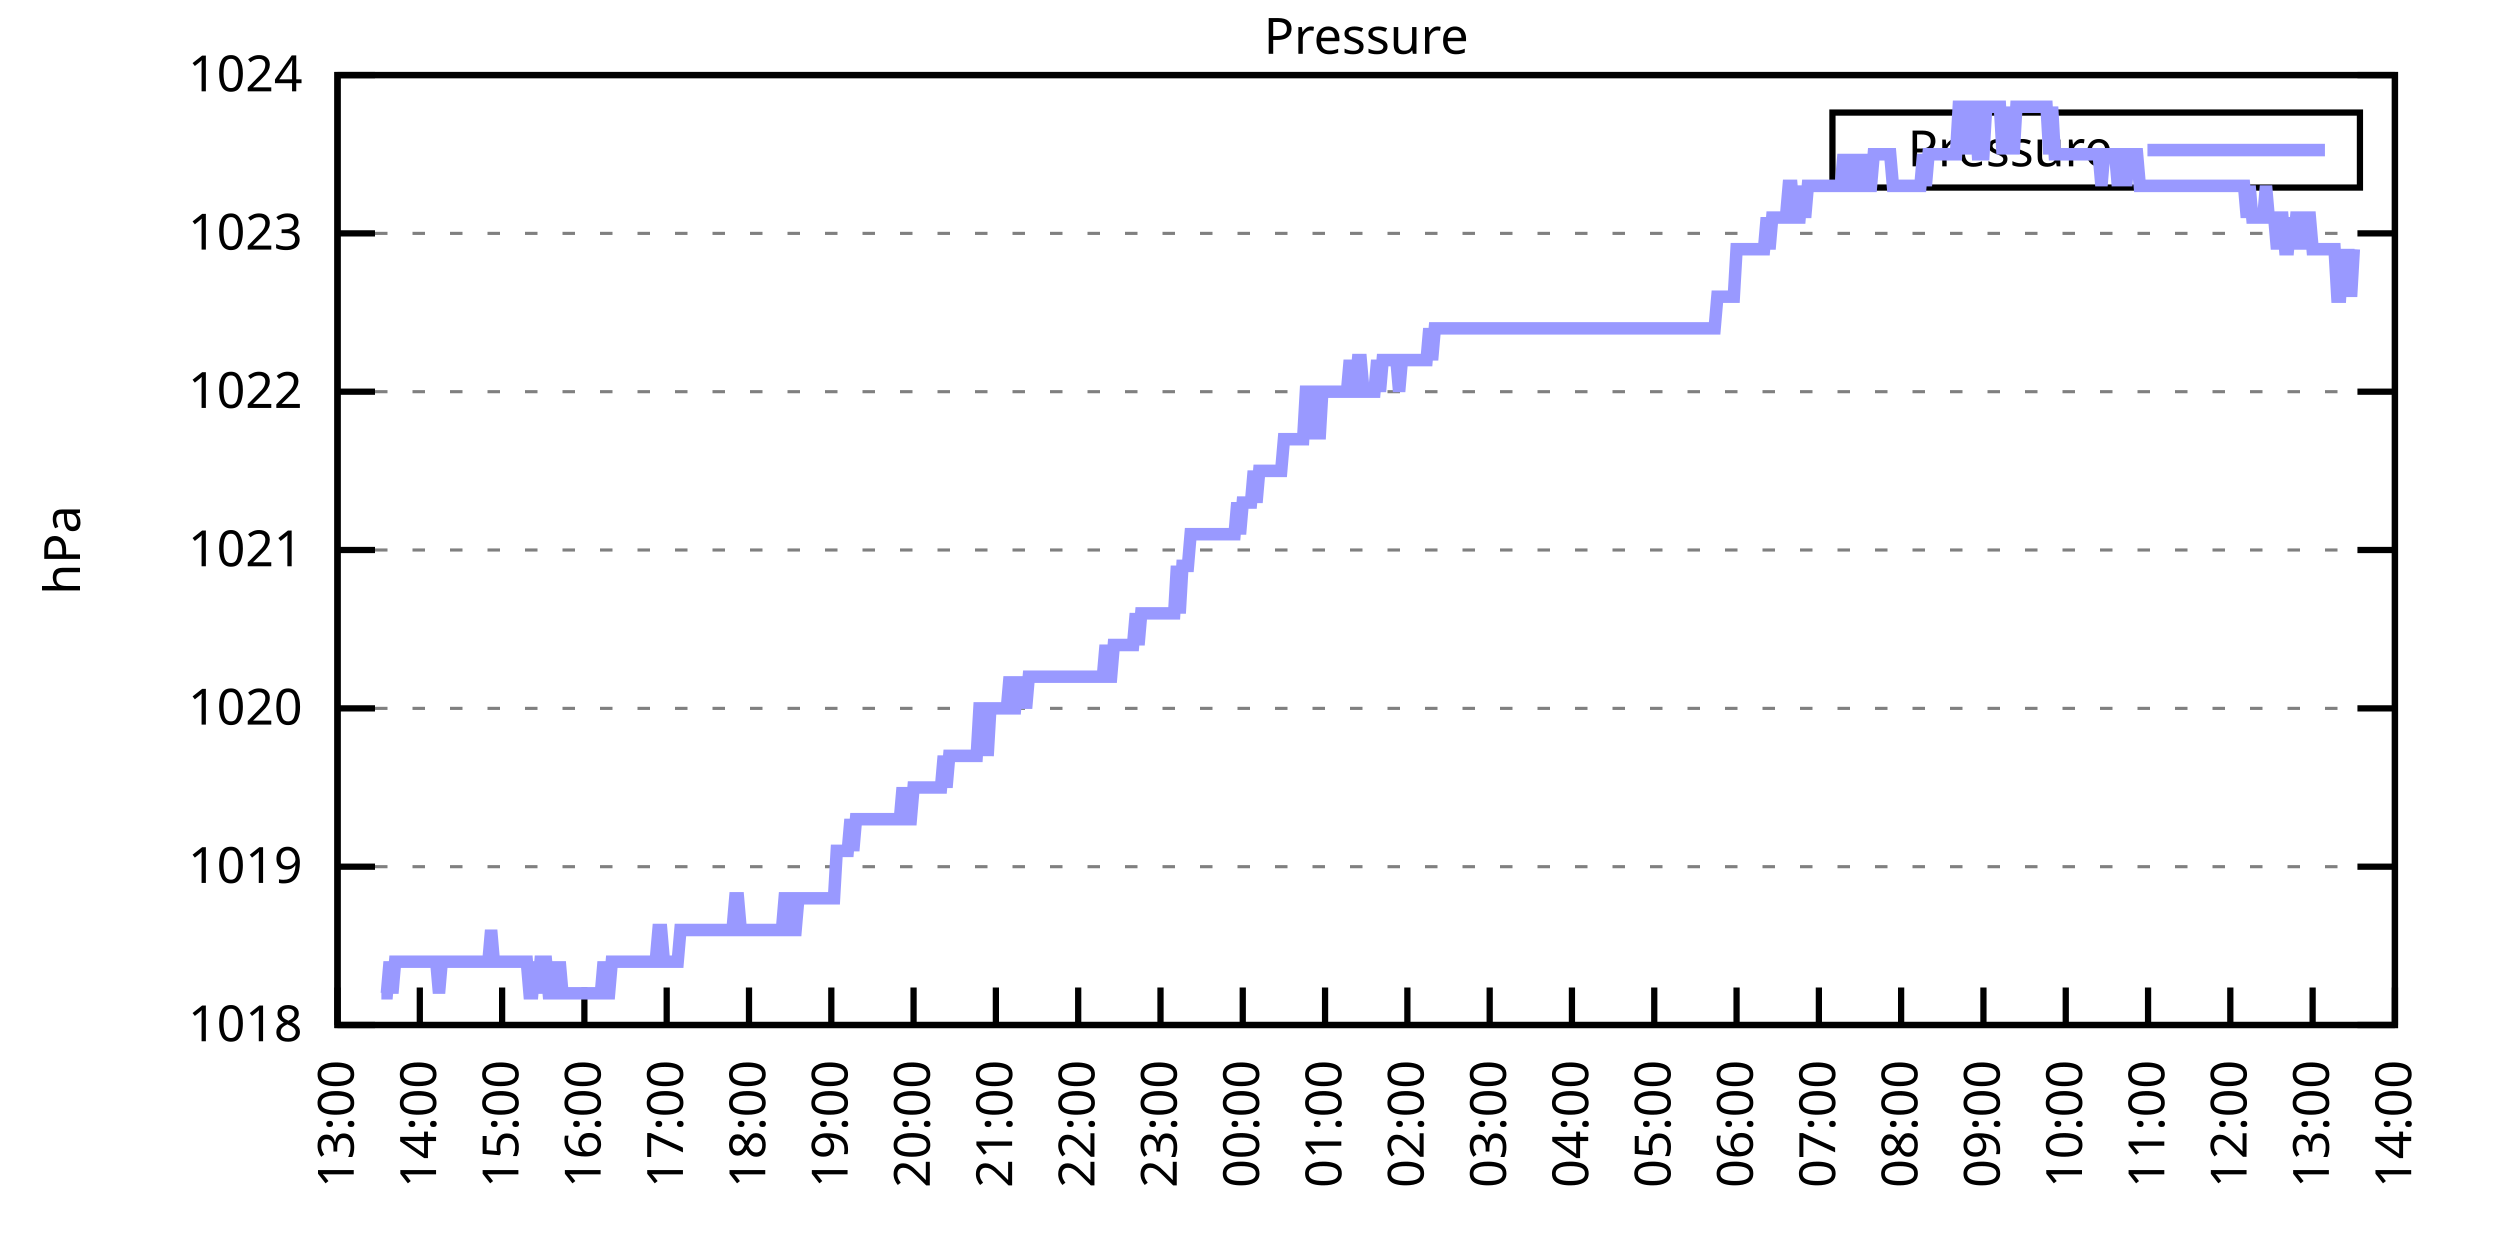
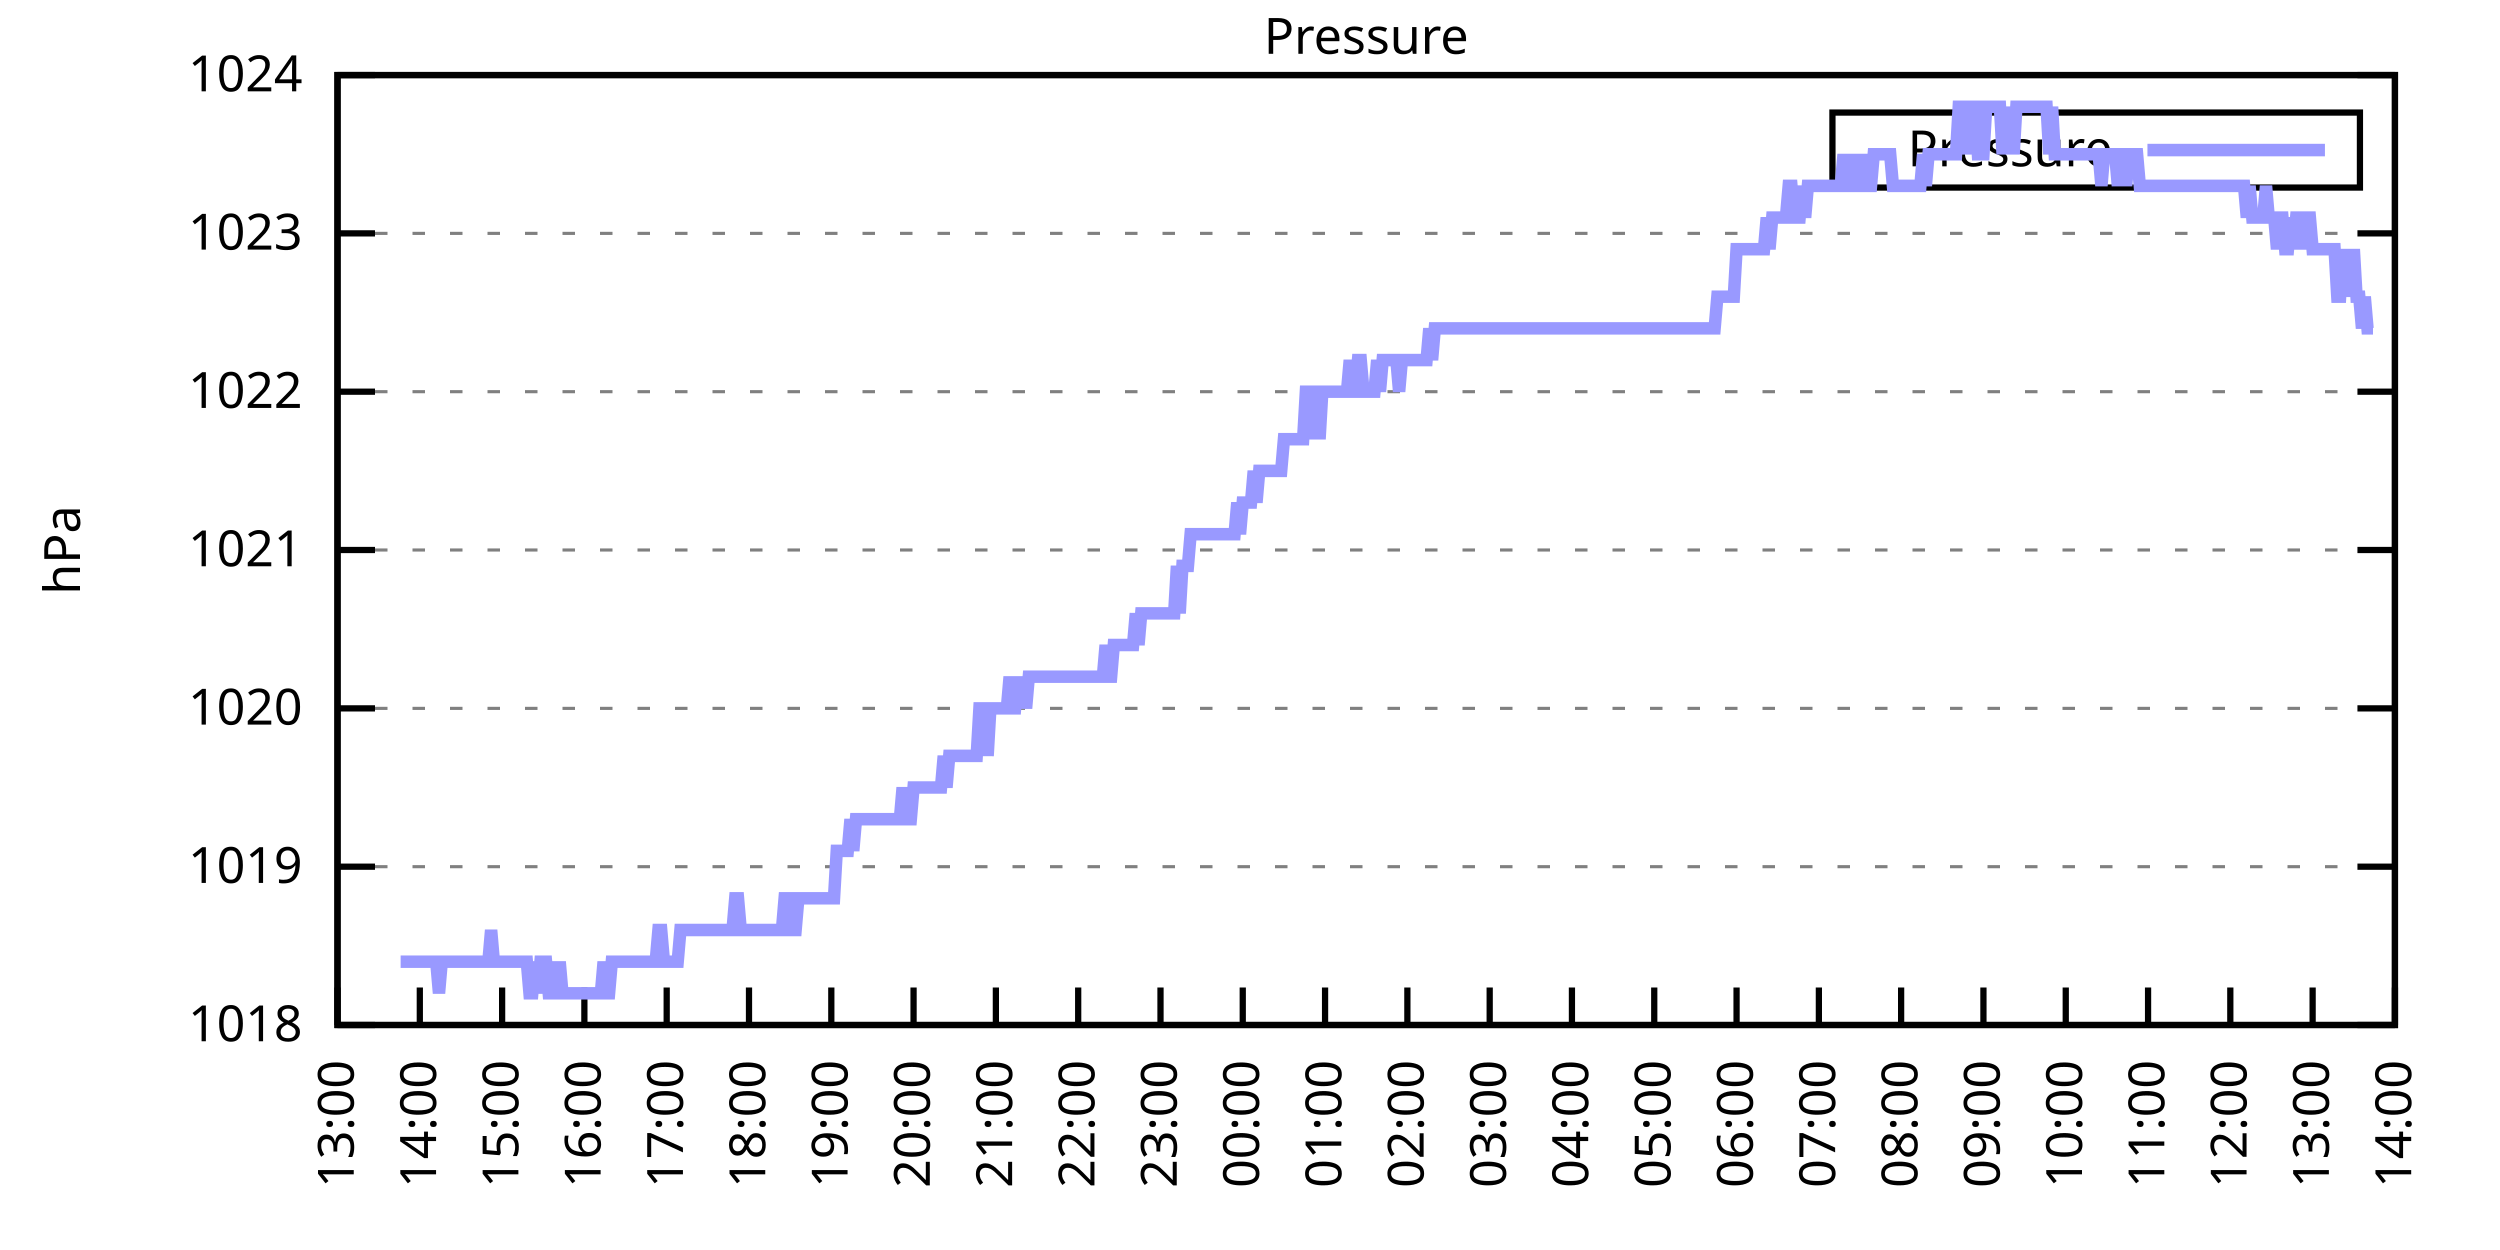
<svg xmlns="http://www.w3.org/2000/svg" xmlns:xlink="http://www.w3.org/1999/xlink" width="400" height="200" viewBox="0 0 400 200">
  <g id="gnuplot_canvas">
    <rect x="0" y="0" width="400" height="200" fill="none" />
    <defs>
      <circle id="gpDot" r="0.5" stroke-width="0.5" stroke="currentColor" />
      <path id="gpPt0" stroke-width="0.333" stroke="currentColor" d="M-1,0 h2 M0,-1 v2" />
      <path id="gpPt1" stroke-width="0.333" stroke="currentColor" d="M-1,-1 L1,1 M1,-1 L-1,1" />
      <path id="gpPt2" stroke-width="0.333" stroke="currentColor" d="M-1,0 L1,0 M0,-1 L0,1 M-1,-1 L1,1 M-1,1 L1,-1" />
      <rect id="gpPt3" stroke-width="0.333" stroke="currentColor" x="-1" y="-1" width="2" height="2" />
      <rect id="gpPt4" stroke-width="0.333" stroke="currentColor" fill="currentColor" x="-1" y="-1" width="2" height="2" />
      <circle id="gpPt5" stroke-width="0.333" stroke="currentColor" cx="0" cy="0" r="1" />
      <use xlink:href="#gpPt5" id="gpPt6" fill="currentColor" stroke="none" />
      <path id="gpPt7" stroke-width="0.333" stroke="currentColor" d="M0,-1.33 L-1.33,0.67 L1.33,0.67 z" />
      <use xlink:href="#gpPt7" id="gpPt8" fill="currentColor" stroke="none" />
      <use xlink:href="#gpPt7" id="gpPt9" stroke="currentColor" transform="rotate(180)" />
      <use xlink:href="#gpPt9" id="gpPt10" fill="currentColor" stroke="none" />
      <use xlink:href="#gpPt3" id="gpPt11" stroke="currentColor" transform="rotate(45)" />
      <use xlink:href="#gpPt11" id="gpPt12" fill="currentColor" stroke="none" />
      <path id="gpPt13" stroke-width="0.333" stroke="currentColor" d="M0,1.330 L1.265,0.411 L0.782,-1.067 L-0.782,-1.076 L-1.265,0.411 z" />
      <use xlink:href="#gpPt13" id="gpPt14" fill="currentColor" stroke="none" />
      <filter id="textbox" filterUnits="objectBoundingBox" x="0" y="0" height="1" width="1">
        <feFlood flood-color="white" flood-opacity="1" result="bgnd" />
        <feComposite in="SourceGraphic" in2="bgnd" operator="atop" />
      </filter>
      <filter id="greybox" filterUnits="objectBoundingBox" x="0" y="0" height="1" width="1">
        <feFlood flood-color="lightgrey" flood-opacity="1" result="grey" />
        <feComposite in="SourceGraphic" in2="grey" operator="atop" />
      </filter>
    </defs>
    <g fill="none" color="white" stroke="currentColor" stroke-width="1.00" stroke-linecap="butt" stroke-linejoin="miter">
</g>
    <g fill="none" color="black" stroke="currentColor" stroke-width="1.00" stroke-linecap="butt" stroke-linejoin="miter">
      <g stroke="none" shape-rendering="crispEdges">
        <polygon fill="rgb(255, 255, 255)" points="54.00,164.00 383.18,164.00 383.18,12.02 54.00,12.02 " />
      </g>
    </g>
    <g fill="none" color="black" stroke="currentColor" stroke-width="1.00" stroke-linecap="butt" stroke-linejoin="miter">
</g>
    <g fill="none" color="black" stroke="black" stroke-width="0.50" stroke-linecap="butt" stroke-linejoin="miter">
</g>
    <g fill="none" color="gray" stroke="currentColor" stroke-width="0.50" stroke-linecap="butt" stroke-linejoin="miter">
      <path stroke="gray" stroke-dasharray="2,4" class="gridline" d="M54.00,164.00 L383.19,164.00  " />
    </g>
    <g fill="none" color="gray" stroke="gray" stroke-width="1.00" stroke-linecap="butt" stroke-linejoin="miter">
</g>
    <g fill="none" color="black" stroke="currentColor" stroke-width="1.00" stroke-linecap="butt" stroke-linejoin="miter">
      <path stroke="black" d="M54.00,164.00 L60.00,164.00 M383.19,164.00 L377.19,164.00  " />
      <g transform="translate(48.40,166.60)" stroke="none" fill="black" font-family="Sans" font-size="8.00" text-anchor="end">
        <text>
          <tspan font-family="Sans"> 1018</tspan>
        </text>
      </g>
    </g>
    <g fill="none" color="black" stroke="currentColor" stroke-width="1.00" stroke-linecap="butt" stroke-linejoin="miter">
</g>
    <g fill="none" color="black" stroke="black" stroke-width="0.50" stroke-linecap="butt" stroke-linejoin="miter">
</g>
    <g fill="none" color="gray" stroke="currentColor" stroke-width="0.50" stroke-linecap="butt" stroke-linejoin="miter">
      <path stroke="gray" stroke-dasharray="2,4" class="gridline" d="M54.00,138.67 L383.19,138.67  " />
    </g>
    <g fill="none" color="gray" stroke="gray" stroke-width="1.00" stroke-linecap="butt" stroke-linejoin="miter">
</g>
    <g fill="none" color="black" stroke="currentColor" stroke-width="1.00" stroke-linecap="butt" stroke-linejoin="miter">
      <path stroke="black" d="M54.00,138.67 L60.00,138.67 M383.19,138.67 L377.19,138.67  " />
      <g transform="translate(48.40,141.27)" stroke="none" fill="black" font-family="Sans" font-size="8.00" text-anchor="end">
        <text>
          <tspan font-family="Sans"> 1019</tspan>
        </text>
      </g>
    </g>
    <g fill="none" color="black" stroke="currentColor" stroke-width="1.00" stroke-linecap="butt" stroke-linejoin="miter">
</g>
    <g fill="none" color="black" stroke="black" stroke-width="0.50" stroke-linecap="butt" stroke-linejoin="miter">
</g>
    <g fill="none" color="gray" stroke="currentColor" stroke-width="0.50" stroke-linecap="butt" stroke-linejoin="miter">
      <path stroke="gray" stroke-dasharray="2,4" class="gridline" d="M54.00,113.34 L383.19,113.34  " />
    </g>
    <g fill="none" color="gray" stroke="gray" stroke-width="1.00" stroke-linecap="butt" stroke-linejoin="miter">
</g>
    <g fill="none" color="black" stroke="currentColor" stroke-width="1.00" stroke-linecap="butt" stroke-linejoin="miter">
      <path stroke="black" d="M54.00,113.34 L60.00,113.34 M383.19,113.34 L377.19,113.34  " />
      <g transform="translate(48.40,115.94)" stroke="none" fill="black" font-family="Sans" font-size="8.00" text-anchor="end">
        <text>
          <tspan font-family="Sans"> 1020</tspan>
        </text>
      </g>
    </g>
    <g fill="none" color="black" stroke="currentColor" stroke-width="1.00" stroke-linecap="butt" stroke-linejoin="miter">
</g>
    <g fill="none" color="black" stroke="black" stroke-width="0.50" stroke-linecap="butt" stroke-linejoin="miter">
</g>
    <g fill="none" color="gray" stroke="currentColor" stroke-width="0.50" stroke-linecap="butt" stroke-linejoin="miter">
      <path stroke="gray" stroke-dasharray="2,4" class="gridline" d="M54.00,88.00 L383.19,88.00  " />
    </g>
    <g fill="none" color="gray" stroke="gray" stroke-width="1.00" stroke-linecap="butt" stroke-linejoin="miter">
</g>
    <g fill="none" color="black" stroke="currentColor" stroke-width="1.00" stroke-linecap="butt" stroke-linejoin="miter">
      <path stroke="black" d="M54.00,88.00 L60.00,88.00 M383.19,88.00 L377.19,88.00  " />
      <g transform="translate(48.40,90.60)" stroke="none" fill="black" font-family="Sans" font-size="8.00" text-anchor="end">
        <text>
          <tspan font-family="Sans"> 1021</tspan>
        </text>
      </g>
    </g>
    <g fill="none" color="black" stroke="currentColor" stroke-width="1.00" stroke-linecap="butt" stroke-linejoin="miter">
</g>
    <g fill="none" color="black" stroke="black" stroke-width="0.50" stroke-linecap="butt" stroke-linejoin="miter">
</g>
    <g fill="none" color="gray" stroke="currentColor" stroke-width="0.50" stroke-linecap="butt" stroke-linejoin="miter">
      <path stroke="gray" stroke-dasharray="2,4" class="gridline" d="M54.00,62.67 L383.19,62.67  " />
    </g>
    <g fill="none" color="gray" stroke="gray" stroke-width="1.00" stroke-linecap="butt" stroke-linejoin="miter">
</g>
    <g fill="none" color="black" stroke="currentColor" stroke-width="1.00" stroke-linecap="butt" stroke-linejoin="miter">
      <path stroke="black" d="M54.00,62.67 L60.00,62.67 M383.19,62.67 L377.19,62.67  " />
      <g transform="translate(48.40,65.27)" stroke="none" fill="black" font-family="Sans" font-size="8.00" text-anchor="end">
        <text>
          <tspan font-family="Sans"> 1022</tspan>
        </text>
      </g>
    </g>
    <g fill="none" color="black" stroke="currentColor" stroke-width="1.00" stroke-linecap="butt" stroke-linejoin="miter">
</g>
    <g fill="none" color="black" stroke="black" stroke-width="0.50" stroke-linecap="butt" stroke-linejoin="miter">
</g>
    <g fill="none" color="gray" stroke="currentColor" stroke-width="0.50" stroke-linecap="butt" stroke-linejoin="miter">
      <path stroke="gray" stroke-dasharray="2,4" class="gridline" d="M54.00,37.34 L383.19,37.34  " />
    </g>
    <g fill="none" color="gray" stroke="gray" stroke-width="1.00" stroke-linecap="butt" stroke-linejoin="miter">
</g>
    <g fill="none" color="black" stroke="currentColor" stroke-width="1.00" stroke-linecap="butt" stroke-linejoin="miter">
      <path stroke="black" d="M54.00,37.34 L60.00,37.34 M383.19,37.34 L377.19,37.34  " />
      <g transform="translate(48.40,39.94)" stroke="none" fill="black" font-family="Sans" font-size="8.00" text-anchor="end">
        <text>
          <tspan font-family="Sans"> 1023</tspan>
        </text>
      </g>
    </g>
    <g fill="none" color="black" stroke="currentColor" stroke-width="1.00" stroke-linecap="butt" stroke-linejoin="miter">
</g>
    <g fill="none" color="black" stroke="black" stroke-width="0.50" stroke-linecap="butt" stroke-linejoin="miter">
</g>
    <g fill="none" color="gray" stroke="currentColor" stroke-width="0.50" stroke-linecap="butt" stroke-linejoin="miter">
      <path stroke="gray" stroke-dasharray="2,4" class="gridline" d="M54.00,12.01 L383.19,12.01  " />
    </g>
    <g fill="none" color="gray" stroke="gray" stroke-width="1.00" stroke-linecap="butt" stroke-linejoin="miter">
</g>
    <g fill="none" color="black" stroke="currentColor" stroke-width="1.00" stroke-linecap="butt" stroke-linejoin="miter">
      <path stroke="black" d="M54.00,12.01 L60.00,12.01 M383.19,12.01 L377.19,12.01  " />
      <g transform="translate(48.40,14.61)" stroke="none" fill="black" font-family="Sans" font-size="8.00" text-anchor="end">
        <text>
          <tspan font-family="Sans"> 1024</tspan>
        </text>
      </g>
    </g>
    <g fill="none" color="black" stroke="currentColor" stroke-width="1.00" stroke-linecap="butt" stroke-linejoin="miter">
      <path stroke="black" d="M54.00,164.00 L54.00,158.00  " />
      <g transform="translate(56.60,169.60) rotate(270.00)" stroke="none" fill="black" font-family="Sans" font-size="8.00" text-anchor="end">
        <text>
          <tspan font-family="Sans">13:00</tspan>
        </text>
      </g>
    </g>
    <g fill="none" color="black" stroke="currentColor" stroke-width="1.00" stroke-linecap="butt" stroke-linejoin="miter">
      <path stroke="black" d="M67.17,164.00 L67.17,158.00  " />
      <g transform="translate(69.77,169.60) rotate(270.00)" stroke="none" fill="black" font-family="Sans" font-size="8.00" text-anchor="end">
        <text>
          <tspan font-family="Sans">14:00</tspan>
        </text>
      </g>
    </g>
    <g fill="none" color="black" stroke="currentColor" stroke-width="1.00" stroke-linecap="butt" stroke-linejoin="miter">
      <path stroke="black" d="M80.34,164.00 L80.34,158.00  " />
      <g transform="translate(82.94,169.60) rotate(270.00)" stroke="none" fill="black" font-family="Sans" font-size="8.00" text-anchor="end">
        <text>
          <tspan font-family="Sans">15:00</tspan>
        </text>
      </g>
    </g>
    <g fill="none" color="black" stroke="currentColor" stroke-width="1.00" stroke-linecap="butt" stroke-linejoin="miter">
      <path stroke="black" d="M93.50,164.00 L93.50,158.00  " />
      <g transform="translate(96.10,169.60) rotate(270.00)" stroke="none" fill="black" font-family="Sans" font-size="8.00" text-anchor="end">
        <text>
          <tspan font-family="Sans">16:00</tspan>
        </text>
      </g>
    </g>
    <g fill="none" color="black" stroke="currentColor" stroke-width="1.00" stroke-linecap="butt" stroke-linejoin="miter">
      <path stroke="black" d="M106.67,164.00 L106.67,158.00  " />
      <g transform="translate(109.27,169.60) rotate(270.00)" stroke="none" fill="black" font-family="Sans" font-size="8.00" text-anchor="end">
        <text>
          <tspan font-family="Sans">17:00</tspan>
        </text>
      </g>
    </g>
    <g fill="none" color="black" stroke="currentColor" stroke-width="1.00" stroke-linecap="butt" stroke-linejoin="miter">
      <path stroke="black" d="M119.84,164.00 L119.84,158.00  " />
      <g transform="translate(122.44,169.60) rotate(270.00)" stroke="none" fill="black" font-family="Sans" font-size="8.00" text-anchor="end">
        <text>
          <tspan font-family="Sans">18:00</tspan>
        </text>
      </g>
    </g>
    <g fill="none" color="black" stroke="currentColor" stroke-width="1.00" stroke-linecap="butt" stroke-linejoin="miter">
      <path stroke="black" d="M133.01,164.00 L133.01,158.00  " />
      <g transform="translate(135.61,169.60) rotate(270.00)" stroke="none" fill="black" font-family="Sans" font-size="8.00" text-anchor="end">
        <text>
          <tspan font-family="Sans">19:00</tspan>
        </text>
      </g>
    </g>
    <g fill="none" color="black" stroke="currentColor" stroke-width="1.00" stroke-linecap="butt" stroke-linejoin="miter">
      <path stroke="black" d="M146.17,164.00 L146.17,158.00  " />
      <g transform="translate(148.77,169.60) rotate(270.00)" stroke="none" fill="black" font-family="Sans" font-size="8.00" text-anchor="end">
        <text>
          <tspan font-family="Sans">20:00</tspan>
        </text>
      </g>
    </g>
    <g fill="none" color="black" stroke="currentColor" stroke-width="1.00" stroke-linecap="butt" stroke-linejoin="miter">
      <path stroke="black" d="M159.34,164.00 L159.34,158.00  " />
      <g transform="translate(161.94,169.60) rotate(270.00)" stroke="none" fill="black" font-family="Sans" font-size="8.00" text-anchor="end">
        <text>
          <tspan font-family="Sans">21:00</tspan>
        </text>
      </g>
    </g>
    <g fill="none" color="black" stroke="currentColor" stroke-width="1.00" stroke-linecap="butt" stroke-linejoin="miter">
      <path stroke="black" d="M172.51,164.00 L172.51,158.00  " />
      <g transform="translate(175.11,169.60) rotate(270.00)" stroke="none" fill="black" font-family="Sans" font-size="8.00" text-anchor="end">
        <text>
          <tspan font-family="Sans">22:00</tspan>
        </text>
      </g>
    </g>
    <g fill="none" color="black" stroke="currentColor" stroke-width="1.00" stroke-linecap="butt" stroke-linejoin="miter">
      <path stroke="black" d="M185.68,164.00 L185.68,158.00  " />
      <g transform="translate(188.28,169.60) rotate(270.00)" stroke="none" fill="black" font-family="Sans" font-size="8.00" text-anchor="end">
        <text>
          <tspan font-family="Sans">23:00</tspan>
        </text>
      </g>
    </g>
    <g fill="none" color="black" stroke="currentColor" stroke-width="1.00" stroke-linecap="butt" stroke-linejoin="miter">
      <path stroke="black" d="M198.84,164.00 L198.84,158.00  " />
      <g transform="translate(201.44,169.60) rotate(270.00)" stroke="none" fill="black" font-family="Sans" font-size="8.00" text-anchor="end">
        <text>
          <tspan font-family="Sans">00:00</tspan>
        </text>
      </g>
    </g>
    <g fill="none" color="black" stroke="currentColor" stroke-width="1.00" stroke-linecap="butt" stroke-linejoin="miter">
      <path stroke="black" d="M212.01,164.00 L212.01,158.00  " />
      <g transform="translate(214.61,169.60) rotate(270.00)" stroke="none" fill="black" font-family="Sans" font-size="8.00" text-anchor="end">
        <text>
          <tspan font-family="Sans">01:00</tspan>
        </text>
      </g>
    </g>
    <g fill="none" color="black" stroke="currentColor" stroke-width="1.00" stroke-linecap="butt" stroke-linejoin="miter">
      <path stroke="black" d="M225.18,164.00 L225.18,158.00  " />
      <g transform="translate(227.78,169.60) rotate(270.00)" stroke="none" fill="black" font-family="Sans" font-size="8.00" text-anchor="end">
        <text>
          <tspan font-family="Sans">02:00</tspan>
        </text>
      </g>
    </g>
    <g fill="none" color="black" stroke="currentColor" stroke-width="1.00" stroke-linecap="butt" stroke-linejoin="miter">
      <path stroke="black" d="M238.35,164.00 L238.35,158.00  " />
      <g transform="translate(240.95,169.60) rotate(270.00)" stroke="none" fill="black" font-family="Sans" font-size="8.00" text-anchor="end">
        <text>
          <tspan font-family="Sans">03:00</tspan>
        </text>
      </g>
    </g>
    <g fill="none" color="black" stroke="currentColor" stroke-width="1.00" stroke-linecap="butt" stroke-linejoin="miter">
      <path stroke="black" d="M251.51,164.00 L251.51,158.00  " />
      <g transform="translate(254.11,169.60) rotate(270.00)" stroke="none" fill="black" font-family="Sans" font-size="8.00" text-anchor="end">
        <text>
          <tspan font-family="Sans">04:00</tspan>
        </text>
      </g>
    </g>
    <g fill="none" color="black" stroke="currentColor" stroke-width="1.00" stroke-linecap="butt" stroke-linejoin="miter">
      <path stroke="black" d="M264.68,164.00 L264.68,158.00  " />
      <g transform="translate(267.28,169.60) rotate(270.00)" stroke="none" fill="black" font-family="Sans" font-size="8.00" text-anchor="end">
        <text>
          <tspan font-family="Sans">05:00</tspan>
        </text>
      </g>
    </g>
    <g fill="none" color="black" stroke="currentColor" stroke-width="1.00" stroke-linecap="butt" stroke-linejoin="miter">
      <path stroke="black" d="M277.85,164.00 L277.85,158.00  " />
      <g transform="translate(280.45,169.60) rotate(270.00)" stroke="none" fill="black" font-family="Sans" font-size="8.00" text-anchor="end">
        <text>
          <tspan font-family="Sans">06:00</tspan>
        </text>
      </g>
    </g>
    <g fill="none" color="black" stroke="currentColor" stroke-width="1.00" stroke-linecap="butt" stroke-linejoin="miter">
      <path stroke="black" d="M291.02,164.00 L291.02,158.00  " />
      <g transform="translate(293.62,169.60) rotate(270.00)" stroke="none" fill="black" font-family="Sans" font-size="8.00" text-anchor="end">
        <text>
          <tspan font-family="Sans">07:00</tspan>
        </text>
      </g>
    </g>
    <g fill="none" color="black" stroke="currentColor" stroke-width="1.00" stroke-linecap="butt" stroke-linejoin="miter">
      <path stroke="black" d="M304.18,164.00 L304.18,158.00  " />
      <g transform="translate(306.78,169.60) rotate(270.00)" stroke="none" fill="black" font-family="Sans" font-size="8.00" text-anchor="end">
        <text>
          <tspan font-family="Sans">08:00</tspan>
        </text>
      </g>
    </g>
    <g fill="none" color="black" stroke="currentColor" stroke-width="1.00" stroke-linecap="butt" stroke-linejoin="miter">
      <path stroke="black" d="M317.35,164.00 L317.35,158.00  " />
      <g transform="translate(319.95,169.60) rotate(270.00)" stroke="none" fill="black" font-family="Sans" font-size="8.00" text-anchor="end">
        <text>
          <tspan font-family="Sans">09:00</tspan>
        </text>
      </g>
    </g>
    <g fill="none" color="black" stroke="currentColor" stroke-width="1.00" stroke-linecap="butt" stroke-linejoin="miter">
      <path stroke="black" d="M330.52,164.00 L330.52,158.00  " />
      <g transform="translate(333.12,169.60) rotate(270.00)" stroke="none" fill="black" font-family="Sans" font-size="8.00" text-anchor="end">
        <text>
          <tspan font-family="Sans">10:00</tspan>
        </text>
      </g>
    </g>
    <g fill="none" color="black" stroke="currentColor" stroke-width="1.00" stroke-linecap="butt" stroke-linejoin="miter">
      <path stroke="black" d="M343.69,164.00 L343.69,158.00  " />
      <g transform="translate(346.29,169.60) rotate(270.00)" stroke="none" fill="black" font-family="Sans" font-size="8.00" text-anchor="end">
        <text>
          <tspan font-family="Sans">11:00</tspan>
        </text>
      </g>
    </g>
    <g fill="none" color="black" stroke="currentColor" stroke-width="1.00" stroke-linecap="butt" stroke-linejoin="miter">
      <path stroke="black" d="M356.85,164.00 L356.85,158.00  " />
      <g transform="translate(359.45,169.60) rotate(270.00)" stroke="none" fill="black" font-family="Sans" font-size="8.00" text-anchor="end">
        <text>
          <tspan font-family="Sans">12:00</tspan>
        </text>
      </g>
    </g>
    <g fill="none" color="black" stroke="currentColor" stroke-width="1.00" stroke-linecap="butt" stroke-linejoin="miter">
      <path stroke="black" d="M370.02,164.00 L370.02,158.00  " />
      <g transform="translate(372.62,169.60) rotate(270.00)" stroke="none" fill="black" font-family="Sans" font-size="8.00" text-anchor="end">
        <text>
          <tspan font-family="Sans">13:00</tspan>
        </text>
      </g>
    </g>
    <g fill="none" color="black" stroke="currentColor" stroke-width="1.00" stroke-linecap="butt" stroke-linejoin="miter">
      <path stroke="black" d="M383.19,164.00 L383.19,158.00  " />
      <g transform="translate(385.79,169.60) rotate(270.00)" stroke="none" fill="black" font-family="Sans" font-size="8.00" text-anchor="end">
        <text>
          <tspan font-family="Sans">14:00</tspan>
        </text>
      </g>
    </g>
    <g fill="none" color="black" stroke="currentColor" stroke-width="1.00" stroke-linecap="butt" stroke-linejoin="miter">
</g>
    <g fill="none" color="black" stroke="currentColor" stroke-width="1.00" stroke-linecap="butt" stroke-linejoin="miter">
      <path stroke="black" d="M54.00,12.01 L54.00,164.00 L383.19,164.00 L383.19,12.01 L54.00,12.01 Z  " />
    </g>
    <g fill="none" color="black" stroke="currentColor" stroke-width="1.00" stroke-linecap="butt" stroke-linejoin="miter">
</g>
    <g fill="none" color="black" stroke="currentColor" stroke-width="1.00" stroke-linecap="butt" stroke-linejoin="miter">
      <path stroke="black" d="M293.19,30.01 L293.19,18.01 L377.59,18.01 L377.59,30.01 L293.19,30.01 Z  " />
    </g>
    <g id="Pressure_plot_1">
      <g fill="none" color="white" stroke="black" stroke-width="2.00" stroke-linecap="butt" stroke-linejoin="miter">
</g>
      <g fill="none" color="black" stroke="currentColor" stroke-width="2.00" stroke-linecap="butt" stroke-linejoin="miter">
        <g transform="translate(337.99,26.61)" stroke="none" fill="black" font-family="Sans" font-size="8.00" text-anchor="end">
          <text>
            <tspan font-family="Sans">Pressure</tspan>
          </text>
        </g>
      </g>
      <g fill="none" color="black" stroke="currentColor" stroke-width="2.00" stroke-linecap="butt" stroke-linejoin="miter">
-         <path stroke="rgb(153, 153, 255)" d="M343.59,24.01 L371.99,24.01 M61.02,158.93 L61.46,158.93 L61.90,158.93 L62.34,153.87 L62.78,158.93 L63.22,153.87   L63.66,153.87 L64.10,153.87 L64.53,153.87 L64.97,153.87 L65.41,153.87 L65.85,153.87 L66.29,153.87 L66.73,153.87   L67.17,153.87 L67.61,153.87 L68.05,153.87 L68.48,153.87 L68.92,153.87 L69.36,153.87 L69.80,153.87 L70.24,158.93   L70.68,153.87 L71.12,153.87 L71.56,153.87 L72.00,153.87 L72.43,153.87 L72.87,153.87 L73.31,153.87 L73.75,153.87   L74.19,153.87 L74.63,153.87 L75.07,153.87 L75.51,153.87 L75.95,153.87 L76.38,153.87 L76.82,153.87 L77.26,153.87   L77.70,153.87 L78.14,153.87 L78.58,148.80 L79.02,153.87 L79.46,153.87 L79.90,153.87 L80.34,153.87 L80.77,153.87   L81.21,153.87 L81.65,153.87 L82.09,153.87 L82.53,153.87 L82.97,153.87 L83.41,153.87 L83.85,153.87 L84.29,153.87   L84.72,158.93 L85.16,158.93 L85.60,153.87 L86.04,158.93 L86.48,153.87 L86.92,153.87 L87.36,153.87 L87.80,158.93   L88.24,158.93 L88.67,153.87 L89.11,158.93 L89.55,153.87 L89.99,158.93 L90.43,158.93 L90.87,158.93 L91.31,158.93   L91.75,158.93 L92.19,158.93 L92.62,158.93 L93.06,158.93 L93.50,158.93 L93.94,158.93 L94.38,158.93 L94.82,158.93   L95.26,158.93 L95.70,158.93 L96.14,158.93 L96.58,153.87 L97.01,158.93 L97.45,158.93 L97.89,153.87 L98.33,153.87   L98.77,153.87 L99.21,153.87 L99.65,153.87 L100.09,153.87 L100.53,153.87 L100.96,153.87 L101.40,153.87 L101.84,153.87   L102.28,153.87 L102.72,153.87 L103.16,153.87 L103.60,153.87 L104.04,153.87 L104.48,153.87 L104.91,153.87 L105.35,148.80   L105.79,148.80 L106.23,153.87 L106.67,153.87 L107.11,153.87 L107.55,153.87 L107.99,153.87 L108.43,153.87 L108.87,148.80   L109.30,148.80 L109.74,148.80 L110.18,148.80 L110.62,148.80 L111.06,148.80 L111.50,148.80 L111.94,148.80 L112.38,148.80   L112.82,148.80 L113.25,148.80 L113.69,148.80 L114.13,148.80 L114.57,148.80 L115.01,148.80 L115.45,148.80 L115.89,148.80   L116.33,148.80 L116.77,148.80 L117.20,148.80 L117.64,143.73 L118.08,143.73 L118.52,148.80 L118.96,148.80 L119.40,148.80   L119.84,148.80 L120.28,148.80 L120.72,148.80 L121.15,148.80 L121.59,148.80 L122.03,148.80 L122.47,148.80 L122.91,148.80   L123.35,148.80 L123.79,148.80 L124.23,148.80 L124.67,148.80 L125.11,148.80 L125.54,143.73 L125.98,143.73 L126.42,143.73   L126.86,148.80 L127.30,148.80 L127.74,143.73 L128.18,143.73 L128.62,143.73 L129.06,143.73 L129.49,143.73 L129.93,143.73   L130.37,143.73 L130.81,143.73 L131.25,143.73 L131.69,143.73 L132.13,143.73 L132.57,143.73 L133.01,143.73 L133.44,143.73   L133.88,136.14 L134.32,136.14 L134.76,136.14 L135.20,136.14 L135.64,136.14 L136.08,131.07 L136.52,136.14 L136.96,131.07   L137.39,131.07 L137.83,131.07 L138.27,131.07 L138.71,131.07 L139.15,131.07 L139.59,131.07 L140.03,131.07 L140.47,131.07   L140.91,131.07 L141.35,131.07 L141.78,131.07 L142.22,131.07 L142.66,131.07 L143.10,131.07 L143.54,131.07 L143.98,131.07   L144.42,126.00 L144.86,131.07 L145.30,131.07 L145.73,131.07 L146.17,126.00 L146.61,126.00 L147.05,126.00 L147.49,126.00   L147.93,126.00 L148.37,126.00 L148.81,126.00 L149.25,126.00 L149.68,126.00 L150.12,126.00 L150.56,126.00 L151.00,120.94   L151.44,126.00 L151.88,120.94 L152.32,120.94 L152.76,120.94 L153.20,120.94 L153.63,120.94 L154.07,120.94 L154.51,120.94   L154.95,120.94 L155.39,120.94 L155.83,120.94 L156.27,120.94 L156.71,113.34 L157.15,113.34 L157.59,113.34 L158.02,120.94   L158.46,113.34 L158.90,113.34 L159.34,113.34 L159.78,113.34 L160.22,113.34 L160.66,113.34 L161.10,113.34 L161.54,108.27   L161.97,113.34 L162.41,113.34 L162.85,108.27 L163.29,113.34 L163.73,108.27 L164.17,113.34 L164.61,108.27 L165.05,108.27   L165.49,108.27 L165.92,108.27 L166.36,108.27 L166.80,108.27 L167.24,108.27 L167.68,108.27 L168.12,108.27 L168.56,108.27   L169.00,108.27 L169.44,108.27 L169.87,108.27 L170.31,108.27 L170.75,108.27 L171.19,108.27 L171.63,108.27 L172.07,108.27   L172.51,108.27 L172.95,108.27 L173.39,108.27 L173.83,108.27 L174.26,108.27 L174.70,108.27 L175.14,108.27 L175.58,108.27   L176.02,108.27 L176.46,108.27 L176.90,103.20 L177.34,108.27 L177.78,108.27 L178.21,103.20 L178.65,103.20 L179.09,103.20   L179.53,103.20 L179.97,103.20 L180.41,103.20 L180.85,103.20 L181.29,103.20 L181.73,98.14 L182.16,103.20 L182.60,98.14   L183.04,98.14 L183.48,98.14 L183.92,98.14 L184.36,98.14 L184.80,98.14 L185.24,98.14 L185.68,98.14 L186.11,98.14   L186.55,98.14 L186.99,98.14 L187.43,98.14 L187.87,98.14 L188.31,90.54 L188.75,98.14 L189.19,90.54 L189.63,90.54   L190.07,90.54 L190.50,85.47 L190.94,85.47 L191.38,85.47 L191.82,85.47 L192.26,85.47 L192.70,85.47 L193.14,85.47   L193.58,85.47 L194.02,85.47 L194.45,85.47 L194.89,85.47 L195.33,85.47 L195.77,85.47 L196.21,85.47 L196.65,85.47   L197.09,85.47 L197.53,85.47 L197.97,80.41 L198.40,85.47 L198.84,80.41 L199.28,80.41 L199.72,80.41 L200.16,80.41   L200.60,75.34 L201.04,80.41 L201.48,75.34 L201.92,75.34 L202.35,75.34 L202.79,75.34 L203.23,75.34 L203.67,75.34   L204.11,75.34 L204.55,75.34 L204.99,75.34 L205.43,70.27 L205.87,70.27 L206.31,70.27 L206.74,70.27 L207.18,70.27   L207.62,70.27 L208.06,70.27 L208.50,70.27 L208.94,62.67 L209.38,62.67 L209.82,70.27 L210.26,62.67 L210.69,62.67   L211.13,70.27 L211.57,62.67 L212.01,62.67 L212.45,62.67 L212.89,62.67 L213.33,62.67 L213.77,62.67 L214.21,62.67   L214.64,62.67 L215.08,62.67 L215.52,62.67 L215.96,57.61 L216.40,62.67 L216.84,62.67 L217.28,57.61 L217.72,57.61   L218.16,62.67 L218.60,62.67 L219.03,62.67 L219.47,62.67 L219.91,62.67 L220.35,57.61 L220.79,62.67 L221.23,57.61   L221.67,57.61 L222.11,57.61 L222.55,57.61 L222.98,57.61 L223.42,57.61 L223.86,62.67 L224.30,57.61 L224.74,57.61   L225.18,57.61 L225.62,57.61 L226.06,57.61 L226.50,57.61 L226.93,57.61 L227.37,57.61 L227.81,57.61 L228.25,57.61   L228.69,52.54 L229.13,57.61 L229.57,52.54 L230.01,52.54 L230.45,52.54 L230.88,52.54 L231.32,52.54 L231.76,52.54   L232.20,52.54 L232.64,52.54 L233.08,52.54 L233.52,52.54 L233.96,52.54 L234.40,52.54 L234.84,52.54 L235.27,52.54   L235.71,52.54 L236.15,52.54 L236.59,52.54 L237.03,52.54 L237.47,52.54 L237.91,52.54 L238.35,52.54 L238.79,52.54   L239.22,52.54 L239.66,52.54 L240.10,52.54 L240.54,52.54 L240.98,52.54 L241.42,52.54 L241.86,52.54 L242.30,52.54   L242.74,52.54 L243.17,52.54 L243.61,52.54 L244.05,52.54 L244.49,52.54 L244.93,52.54 L245.37,52.54 L245.81,52.54   L246.25,52.54 L246.69,52.54 L247.12,52.54 L247.56,52.54 L248.00,52.54 L248.44,52.54 L248.88,52.54 L249.32,52.54   L249.76,52.54 L250.20,52.54 L250.64,52.54 L251.08,52.54 L251.51,52.54 L251.95,52.54 L252.39,52.54 L252.83,52.54   L253.27,52.54 L253.71,52.54 L254.15,52.54 L254.59,52.54 L255.03,52.54 L255.46,52.54 L255.90,52.54 L256.34,52.54   L256.78,52.54 L257.22,52.54 L257.66,52.54 L258.10,52.54 L258.54,52.54 L258.98,52.54 L259.41,52.54 L259.85,52.54   L260.29,52.54 L260.73,52.54 L261.17,52.54 L261.61,52.54 L262.05,52.54 L262.49,52.54 L262.93,52.54 L263.36,52.54   L263.80,52.54 L264.24,52.54 L264.68,52.54 L265.12,52.54 L265.56,52.54 L266.00,52.54 L266.44,52.54 L266.88,52.54   L267.32,52.54 L267.75,52.54 L268.19,52.54 L268.63,52.54 L269.07,52.54 L269.51,52.54 L269.95,52.54 L270.39,52.54   L270.83,52.54 L271.27,52.54 L271.70,52.54 L272.14,52.54 L272.58,52.54 L273.02,52.54 L273.46,52.54 L273.90,52.54   L274.34,52.54 L274.78,47.47 L275.22,47.47 L275.65,47.47 L276.09,47.47 L276.53,47.47 L276.97,47.47 L277.41,47.47   L277.85,39.87 L278.29,39.87 L278.73,39.87 L279.17,39.87 L279.60,39.87 L280.04,39.87 L280.48,39.87 L280.92,39.87   L281.36,39.87 L281.80,39.87 L282.24,39.87 L282.68,34.81 L283.12,39.87 L283.56,34.81 L283.99,34.81 L284.43,34.81   L284.87,34.81 L285.31,34.81 L285.75,34.81 L286.19,29.74 L286.63,29.74 L287.07,34.81 L287.51,34.81 L287.94,34.81   L288.38,29.74 L288.82,34.81 L289.26,29.74 L289.70,29.74 L290.14,29.74 L290.58,29.74 L291.02,29.74 L291.46,29.74   L291.89,29.74 L292.33,29.74 L292.77,29.74 L293.21,29.74 L293.65,29.74 L294.09,29.74 L294.53,29.74 L294.97,24.68   L295.41,29.74 L295.84,29.74 L296.28,29.74 L296.72,24.68 L297.16,29.74 L297.60,29.74 L298.04,24.68 L298.48,29.74   L298.92,29.74 L299.36,29.74 L299.80,24.68 L300.23,24.68 L300.67,24.68 L301.11,24.68 L301.55,24.68 L301.99,24.68   L302.43,24.68 L302.87,29.74 L303.31,29.74 L303.75,29.74 L304.18,29.74 L304.62,29.74 L305.06,29.74 L305.50,29.74   L305.94,29.74 L306.38,29.74 L306.82,29.74 L307.26,29.74 L307.70,24.68 L308.13,29.74 L308.57,24.68 L309.01,24.68   L309.45,24.68 L309.89,24.68 L310.33,24.68 L310.77,24.68 L311.21,24.68 L311.65,24.68 L312.08,24.68 L312.52,24.68   L312.96,24.68 L313.40,17.08 L313.84,17.08 L314.28,17.08 L314.72,24.68 L315.16,17.08 L315.60,17.08 L316.04,17.08   L316.47,24.68 L316.91,24.68 L317.35,24.68 L317.79,17.08 L318.23,17.08 L318.67,17.08 L319.11,17.08 L319.55,17.08   L319.99,17.08 L320.42,24.68 L320.86,17.08 L321.30,24.68 L321.74,17.08 L322.18,24.68 L322.62,17.08 L323.06,17.08   L323.50,17.08 L323.94,17.08 L324.37,17.08 L324.81,17.08 L325.25,17.08 L325.69,17.08 L326.13,17.08 L326.57,17.08   L327.01,17.08 L327.45,17.08 L327.89,24.68 L328.33,17.08 L328.76,24.68 L329.20,24.68 L329.64,24.68 L330.08,24.68   L330.52,24.68 L330.96,24.68 L331.40,24.68 L331.84,24.68 L332.28,24.68 L332.71,24.68 L333.15,24.68 L333.59,24.68   L334.03,24.68 L334.47,24.68 L334.91,24.68 L335.35,24.68 L335.79,24.68 L336.23,29.74 L336.66,24.68 L337.10,24.68   L337.54,24.68 L337.98,24.68 L338.42,24.68 L338.86,29.74 L339.30,24.68 L339.74,24.68 L340.18,29.74 L340.61,24.68   L341.05,24.68 L341.49,24.68 L341.93,24.68 L342.37,29.74 L342.81,29.74 L343.25,29.74 L343.69,29.74 L344.13,29.74   L344.57,29.74 L345.00,29.74 L345.44,29.74 L345.88,29.74 L346.32,29.74 L346.76,29.74 L347.20,29.74 L347.64,29.74   L348.08,29.74 L348.52,29.74 L348.95,29.74 L349.39,29.74 L349.83,29.74 L350.27,29.74 L350.71,29.74 L351.15,29.74   L351.59,29.74 L352.03,29.74 L352.47,29.74 L352.90,29.74 L353.34,29.74 L353.78,29.74 L354.22,29.74 L354.66,29.74   L355.10,29.74 L355.54,29.74 L355.98,29.74 L356.42,29.74 L356.85,29.74 L357.29,29.74 L357.73,29.74 L358.17,29.74   L358.61,29.74 L359.05,29.74 L359.49,34.81 L359.93,29.74 L360.37,34.81 L360.81,34.81 L361.24,34.81 L361.68,34.81   L362.12,34.81 L362.56,29.74 L363.00,34.81 L363.44,34.81 L363.88,34.81 L364.32,39.87 L364.76,34.81 L365.19,34.81   L365.63,39.87 L366.07,39.87 L366.51,34.81 L366.95,39.87 L367.39,34.81 L367.83,34.81 L368.27,34.81 L368.71,39.87   L369.14,34.81 L369.58,34.81 L370.02,39.87 L370.46,39.87 L370.90,39.87 L371.34,39.87 L371.78,39.87 L372.22,39.87   L372.66,39.87 L373.09,39.87 L373.53,39.87 L373.97,47.47 L374.41,47.47 L374.85,39.87 L375.29,47.47 L375.73,39.87   L376.17,47.47 L376.61,39.87  " />
+         <path stroke="rgb(153, 153, 255)" d="M343.59,24.01 L371.99,24.01 M64.10,153.87 L64.53,153.87 L64.97,153.87 L65.41,153.87 L65.85,153.87 L66.29,153.87   L66.73,153.87 L67.17,153.87 L67.61,153.87 L68.05,153.87 L68.48,153.87 L68.92,153.87 L69.36,153.87 L69.80,153.87   L70.24,158.93 L70.68,153.87 L71.12,153.87 L71.56,153.87 L72.00,153.87 L72.43,153.87 L72.87,153.87 L73.31,153.87   L73.75,153.87 L74.19,153.87 L74.63,153.87 L75.07,153.87 L75.51,153.87 L75.95,153.87 L76.38,153.87 L76.82,153.87   L77.26,153.87 L77.70,153.87 L78.14,153.87 L78.58,148.80 L79.02,153.87 L79.46,153.87 L79.90,153.87 L80.34,153.87   L80.77,153.87 L81.21,153.87 L81.65,153.87 L82.09,153.87 L82.53,153.87 L82.97,153.87 L83.41,153.87 L83.85,153.87   L84.29,153.87 L84.72,158.93 L85.16,158.93 L85.60,153.87 L86.04,158.93 L86.48,153.87 L86.92,153.87 L87.36,153.87   L87.80,158.93 L88.24,158.93 L88.67,153.87 L89.11,158.93 L89.55,153.87 L89.99,158.93 L90.43,158.93 L90.87,158.93   L91.31,158.93 L91.75,158.93 L92.19,158.93 L92.62,158.93 L93.06,158.93 L93.50,158.93 L93.94,158.93 L94.38,158.93   L94.82,158.93 L95.26,158.93 L95.70,158.93 L96.14,158.93 L96.58,153.87 L97.01,158.93 L97.45,158.93 L97.89,153.87   L98.33,153.87 L98.77,153.87 L99.21,153.87 L99.65,153.87 L100.09,153.87 L100.53,153.87 L100.96,153.87 L101.40,153.87   L101.84,153.87 L102.28,153.87 L102.72,153.87 L103.16,153.87 L103.60,153.87 L104.04,153.87 L104.48,153.87 L104.91,153.87   L105.35,148.80 L105.79,148.80 L106.23,153.87 L106.67,153.87 L107.11,153.87 L107.55,153.87 L107.99,153.87 L108.43,153.87   L108.87,148.80 L109.30,148.80 L109.74,148.80 L110.18,148.80 L110.62,148.80 L111.06,148.80 L111.50,148.80 L111.94,148.80   L112.38,148.80 L112.82,148.80 L113.25,148.80 L113.69,148.80 L114.13,148.80 L114.57,148.80 L115.01,148.80 L115.45,148.80   L115.89,148.80 L116.33,148.80 L116.77,148.80 L117.20,148.80 L117.64,143.73 L118.08,143.73 L118.52,148.80 L118.96,148.80   L119.40,148.80 L119.84,148.80 L120.28,148.80 L120.72,148.80 L121.15,148.80 L121.59,148.80 L122.03,148.80 L122.47,148.80   L122.91,148.80 L123.35,148.80 L123.79,148.80 L124.23,148.80 L124.67,148.80 L125.11,148.80 L125.54,143.73 L125.98,143.73   L126.42,143.73 L126.86,148.80 L127.30,148.80 L127.74,143.73 L128.18,143.73 L128.62,143.73 L129.06,143.73 L129.49,143.73   L129.93,143.73 L130.37,143.73 L130.81,143.73 L131.25,143.73 L131.69,143.73 L132.13,143.73 L132.57,143.73 L133.01,143.73   L133.44,143.73 L133.88,136.14 L134.32,136.14 L134.76,136.14 L135.20,136.14 L135.64,136.14 L136.08,131.07 L136.52,136.14   L136.96,131.07 L137.39,131.07 L137.83,131.07 L138.27,131.07 L138.71,131.07 L139.15,131.07 L139.59,131.07 L140.03,131.07   L140.47,131.07 L140.91,131.07 L141.35,131.07 L141.78,131.07 L142.22,131.07 L142.66,131.07 L143.10,131.07 L143.54,131.07   L143.98,131.07 L144.42,126.00 L144.86,131.07 L145.30,131.07 L145.73,131.07 L146.17,126.00 L146.61,126.00 L147.05,126.00   L147.49,126.00 L147.93,126.00 L148.37,126.00 L148.81,126.00 L149.25,126.00 L149.68,126.00 L150.12,126.00 L150.56,126.00   L151.00,120.94 L151.44,126.00 L151.88,120.94 L152.32,120.94 L152.76,120.94 L153.20,120.94 L153.63,120.94 L154.07,120.94   L154.51,120.94 L154.95,120.94 L155.39,120.94 L155.83,120.94 L156.27,120.94 L156.71,113.34 L157.15,113.34 L157.59,113.34   L158.02,120.94 L158.46,113.34 L158.90,113.34 L159.34,113.34 L159.78,113.34 L160.22,113.34 L160.66,113.34 L161.10,113.34   L161.54,108.27 L161.97,113.34 L162.41,113.34 L162.85,108.27 L163.29,113.34 L163.73,108.27 L164.17,113.34 L164.61,108.27   L165.05,108.27 L165.49,108.27 L165.92,108.27 L166.36,108.27 L166.80,108.27 L167.24,108.27 L167.68,108.27 L168.12,108.27   L168.56,108.27 L169.00,108.27 L169.44,108.27 L169.87,108.27 L170.31,108.27 L170.75,108.27 L171.19,108.27 L171.63,108.27   L172.07,108.27 L172.51,108.27 L172.95,108.27 L173.39,108.27 L173.83,108.27 L174.26,108.27 L174.70,108.27 L175.14,108.27   L175.58,108.27 L176.02,108.27 L176.46,108.27 L176.90,103.20 L177.34,108.27 L177.78,108.27 L178.21,103.20 L178.65,103.20   L179.09,103.20 L179.53,103.20 L179.97,103.20 L180.41,103.20 L180.85,103.20 L181.29,103.20 L181.73,98.14 L182.16,103.20   L182.60,98.14 L183.04,98.14 L183.48,98.14 L183.92,98.14 L184.36,98.14 L184.80,98.14 L185.24,98.14 L185.68,98.14   L186.11,98.14 L186.55,98.14 L186.99,98.14 L187.43,98.14 L187.87,98.14 L188.31,90.54 L188.75,98.14 L189.19,90.54   L189.63,90.54 L190.07,90.54 L190.50,85.47 L190.94,85.47 L191.38,85.47 L191.82,85.47 L192.26,85.47 L192.70,85.47   L193.14,85.47 L193.58,85.47 L194.02,85.47 L194.45,85.47 L194.89,85.47 L195.33,85.47 L195.77,85.47 L196.21,85.47   L196.65,85.47 L197.09,85.47 L197.53,85.47 L197.97,80.41 L198.40,85.47 L198.84,80.41 L199.28,80.41 L199.72,80.41   L200.16,80.41 L200.60,75.34 L201.04,80.41 L201.48,75.34 L201.92,75.34 L202.35,75.34 L202.79,75.34 L203.23,75.34   L203.67,75.34 L204.11,75.34 L204.55,75.34 L204.99,75.34 L205.43,70.27 L205.87,70.27 L206.31,70.27 L206.74,70.27   L207.18,70.27 L207.62,70.27 L208.06,70.27 L208.50,70.27 L208.94,62.67 L209.38,62.67 L209.82,70.27 L210.26,62.67   L210.69,62.67 L211.13,70.27 L211.57,62.67 L212.01,62.67 L212.45,62.67 L212.89,62.67 L213.33,62.67 L213.77,62.67   L214.21,62.67 L214.64,62.67 L215.08,62.67 L215.52,62.67 L215.96,57.61 L216.40,62.67 L216.84,62.67 L217.28,57.61   L217.72,57.61 L218.16,62.67 L218.60,62.67 L219.03,62.67 L219.47,62.67 L219.91,62.67 L220.35,57.61 L220.79,62.67   L221.23,57.61 L221.67,57.61 L222.11,57.61 L222.55,57.61 L222.98,57.61 L223.42,57.61 L223.86,62.67 L224.30,57.61   L224.74,57.61 L225.18,57.61 L225.62,57.61 L226.06,57.61 L226.50,57.61 L226.93,57.61 L227.37,57.61 L227.81,57.61   L228.25,57.61 L228.69,52.54 L229.13,57.61 L229.57,52.54 L230.01,52.54 L230.45,52.54 L230.88,52.54 L231.32,52.54   L231.76,52.54 L232.20,52.54 L232.64,52.54 L233.08,52.54 L233.52,52.54 L233.96,52.54 L234.40,52.54 L234.84,52.54   L235.27,52.54 L235.71,52.54 L236.15,52.54 L236.59,52.54 L237.03,52.54 L237.47,52.54 L237.91,52.54 L238.35,52.54   L238.79,52.54 L239.22,52.54 L239.66,52.54 L240.10,52.54 L240.54,52.54 L240.98,52.54 L241.42,52.54 L241.86,52.54   L242.30,52.54 L242.74,52.54 L243.17,52.54 L243.61,52.54 L244.05,52.54 L244.49,52.54 L244.93,52.54 L245.37,52.54   L245.81,52.54 L246.25,52.54 L246.69,52.54 L247.12,52.54 L247.56,52.54 L248.00,52.54 L248.44,52.54 L248.88,52.54   L249.32,52.54 L249.76,52.54 L250.20,52.54 L250.64,52.54 L251.08,52.54 L251.51,52.54 L251.95,52.54 L252.39,52.54   L252.83,52.54 L253.27,52.54 L253.71,52.54 L254.15,52.54 L254.59,52.54 L255.03,52.54 L255.46,52.54 L255.90,52.54   L256.34,52.54 L256.78,52.54 L257.22,52.54 L257.66,52.54 L258.10,52.54 L258.54,52.54 L258.98,52.54 L259.41,52.54   L259.85,52.54 L260.29,52.54 L260.73,52.54 L261.17,52.54 L261.61,52.54 L262.05,52.54 L262.49,52.54 L262.93,52.54   L263.36,52.54 L263.80,52.54 L264.24,52.54 L264.68,52.54 L265.12,52.54 L265.56,52.54 L266.00,52.54 L266.44,52.54   L266.88,52.54 L267.32,52.54 L267.75,52.54 L268.19,52.54 L268.63,52.54 L269.07,52.54 L269.51,52.54 L269.95,52.54   L270.39,52.54 L270.83,52.54 L271.27,52.54 L271.70,52.54 L272.14,52.54 L272.58,52.54 L273.02,52.54 L273.46,52.54   L273.90,52.54 L274.34,52.54 L274.78,47.47 L275.22,47.47 L275.65,47.47 L276.09,47.47 L276.53,47.47 L276.97,47.47   L277.41,47.47 L277.85,39.87 L278.29,39.87 L278.73,39.87 L279.17,39.87 L279.60,39.87 L280.04,39.87 L280.48,39.87   L280.92,39.87 L281.36,39.87 L281.80,39.87 L282.24,39.87 L282.68,34.81 L283.12,39.87 L283.56,34.81 L283.99,34.81   L284.43,34.81 L284.87,34.81 L285.31,34.81 L285.75,34.81 L286.19,29.74 L286.63,29.74 L287.07,34.81 L287.51,34.81   L287.94,34.81 L288.38,29.74 L288.82,34.81 L289.26,29.74 L289.70,29.74 L290.14,29.74 L290.58,29.74 L291.02,29.74   L291.46,29.74 L291.89,29.74 L292.33,29.74 L292.77,29.74 L293.21,29.74 L293.65,29.74 L294.09,29.74 L294.53,29.74   L294.97,24.68 L295.41,29.74 L295.84,29.74 L296.28,29.74 L296.72,24.68 L297.16,29.74 L297.60,29.74 L298.04,24.68   L298.48,29.74 L298.92,29.74 L299.36,29.74 L299.80,24.68 L300.23,24.68 L300.67,24.68 L301.11,24.68 L301.55,24.68   L301.99,24.68 L302.43,24.68 L302.87,29.74 L303.31,29.74 L303.75,29.74 L304.18,29.74 L304.62,29.74 L305.06,29.74   L305.50,29.74 L305.94,29.74 L306.38,29.74 L306.82,29.74 L307.26,29.74 L307.70,24.68 L308.13,29.74 L308.57,24.68   L309.01,24.68 L309.45,24.68 L309.89,24.68 L310.33,24.68 L310.77,24.68 L311.21,24.68 L311.65,24.68 L312.08,24.68   L312.52,24.68 L312.96,24.68 L313.40,17.08 L313.84,17.08 L314.28,17.08 L314.72,24.68 L315.16,17.08 L315.60,17.08   L316.04,17.08 L316.47,24.68 L316.91,24.68 L317.35,24.68 L317.79,17.08 L318.23,17.08 L318.67,17.08 L319.11,17.08   L319.55,17.08 L319.99,17.08 L320.42,24.68 L320.86,17.08 L321.30,24.68 L321.74,17.08 L322.18,24.68 L322.62,17.08   L323.06,17.08 L323.50,17.08 L323.94,17.08 L324.37,17.08 L324.81,17.08 L325.25,17.08 L325.69,17.08 L326.13,17.08   L326.57,17.08 L327.01,17.08 L327.45,17.08 L327.89,24.68 L328.33,17.08 L328.76,24.68 L329.20,24.68 L329.64,24.68   L330.08,24.68 L330.52,24.68 L330.96,24.68 L331.40,24.68 L331.84,24.68 L332.28,24.68 L332.71,24.68 L333.15,24.68   L333.59,24.68 L334.03,24.68 L334.47,24.68 L334.91,24.68 L335.35,24.68 L335.79,24.68 L336.23,29.74 L336.66,24.68   L337.10,24.68 L337.54,24.68 L337.98,24.68 L338.42,24.68 L338.86,29.74 L339.30,24.68 L339.74,24.68 L340.18,29.74   L340.61,24.68 L341.05,24.68 L341.49,24.68 L341.93,24.68 L342.37,29.74 L342.81,29.74 L343.25,29.74 L343.69,29.74   L344.13,29.74 L344.57,29.74 L345.00,29.74 L345.44,29.74 L345.88,29.74 L346.32,29.74 L346.76,29.74 L347.20,29.74   L347.64,29.74 L348.08,29.74 L348.52,29.74 L348.95,29.74 L349.39,29.74 L349.83,29.74 L350.27,29.74 L350.71,29.74   L351.15,29.74 L351.59,29.74 L352.03,29.74 L352.47,29.74 L352.90,29.74 L353.34,29.74 L353.78,29.74 L354.22,29.74   L354.66,29.74 L355.10,29.74 L355.54,29.74 L355.98,29.74 L356.42,29.74 L356.85,29.74 L357.29,29.74 L357.73,29.74   L358.17,29.74 L358.61,29.74 L359.05,29.74 L359.49,34.81 L359.93,29.74 L360.37,34.81 L360.81,34.81 L361.24,34.81   L361.68,34.81 L362.12,34.81 L362.56,29.74 L363.00,34.81 L363.44,34.81 L363.88,34.81 L364.32,39.87 L364.76,34.81   L365.19,34.81 L365.63,39.87 L366.07,39.87 L366.51,34.81 L366.95,39.87 L367.39,34.81 L367.83,34.81 L368.27,34.81   L368.71,39.87 L369.14,34.81 L369.58,34.81 L370.02,39.87 L370.46,39.87 L370.90,39.87 L371.34,39.87 L371.78,39.87   L372.22,39.87 L372.66,39.87 L373.09,39.87 L373.53,39.87 L373.97,47.47 L374.41,47.47 L374.85,39.87 L375.29,47.47   L375.73,39.87 L376.17,47.47 L376.61,39.87 L377.05,47.47 L377.48,47.47 L377.92,52.54 L378.36,47.47 L378.80,52.54   L379.24,52.54 L379.68,52.54  " />
      </g>
    </g>
    <g fill="none" color="black" stroke="currentColor" stroke-width="2.00" stroke-linecap="butt" stroke-linejoin="miter">
</g>
    <g fill="none" color="black" stroke="black" stroke-width="1.00" stroke-linecap="butt" stroke-linejoin="miter">
</g>
    <g fill="none" color="black" stroke="currentColor" stroke-width="1.00" stroke-linecap="butt" stroke-linejoin="miter">
      <path stroke="black" d="M54.00,12.01 L54.00,164.00 L383.19,164.00 L383.19,12.01 L54.00,12.01 Z  " />
      <g transform="translate(12.80,88.01) rotate(270.00)" stroke="none" fill="black" font-family="Sans" font-size="8.00" text-anchor="middle">
        <text>
          <tspan font-family="Sans">hPa</tspan>
        </text>
      </g>
    </g>
    <g fill="none" color="black" stroke="currentColor" stroke-width="1.00" stroke-linecap="butt" stroke-linejoin="miter">
</g>
    <g fill="none" color="black" stroke="currentColor" stroke-width="1.00" stroke-linecap="butt" stroke-linejoin="miter">
      <g transform="translate(218.59,8.61)" stroke="none" fill="black" font-family="Sans" font-size="8.00" text-anchor="middle">
        <text>
          <tspan font-family="Sans">Pressure</tspan>
        </text>
      </g>
    </g>
    <g fill="none" color="black" stroke="currentColor" stroke-width="1.00" stroke-linecap="butt" stroke-linejoin="miter">
</g>
  </g>
</svg>
